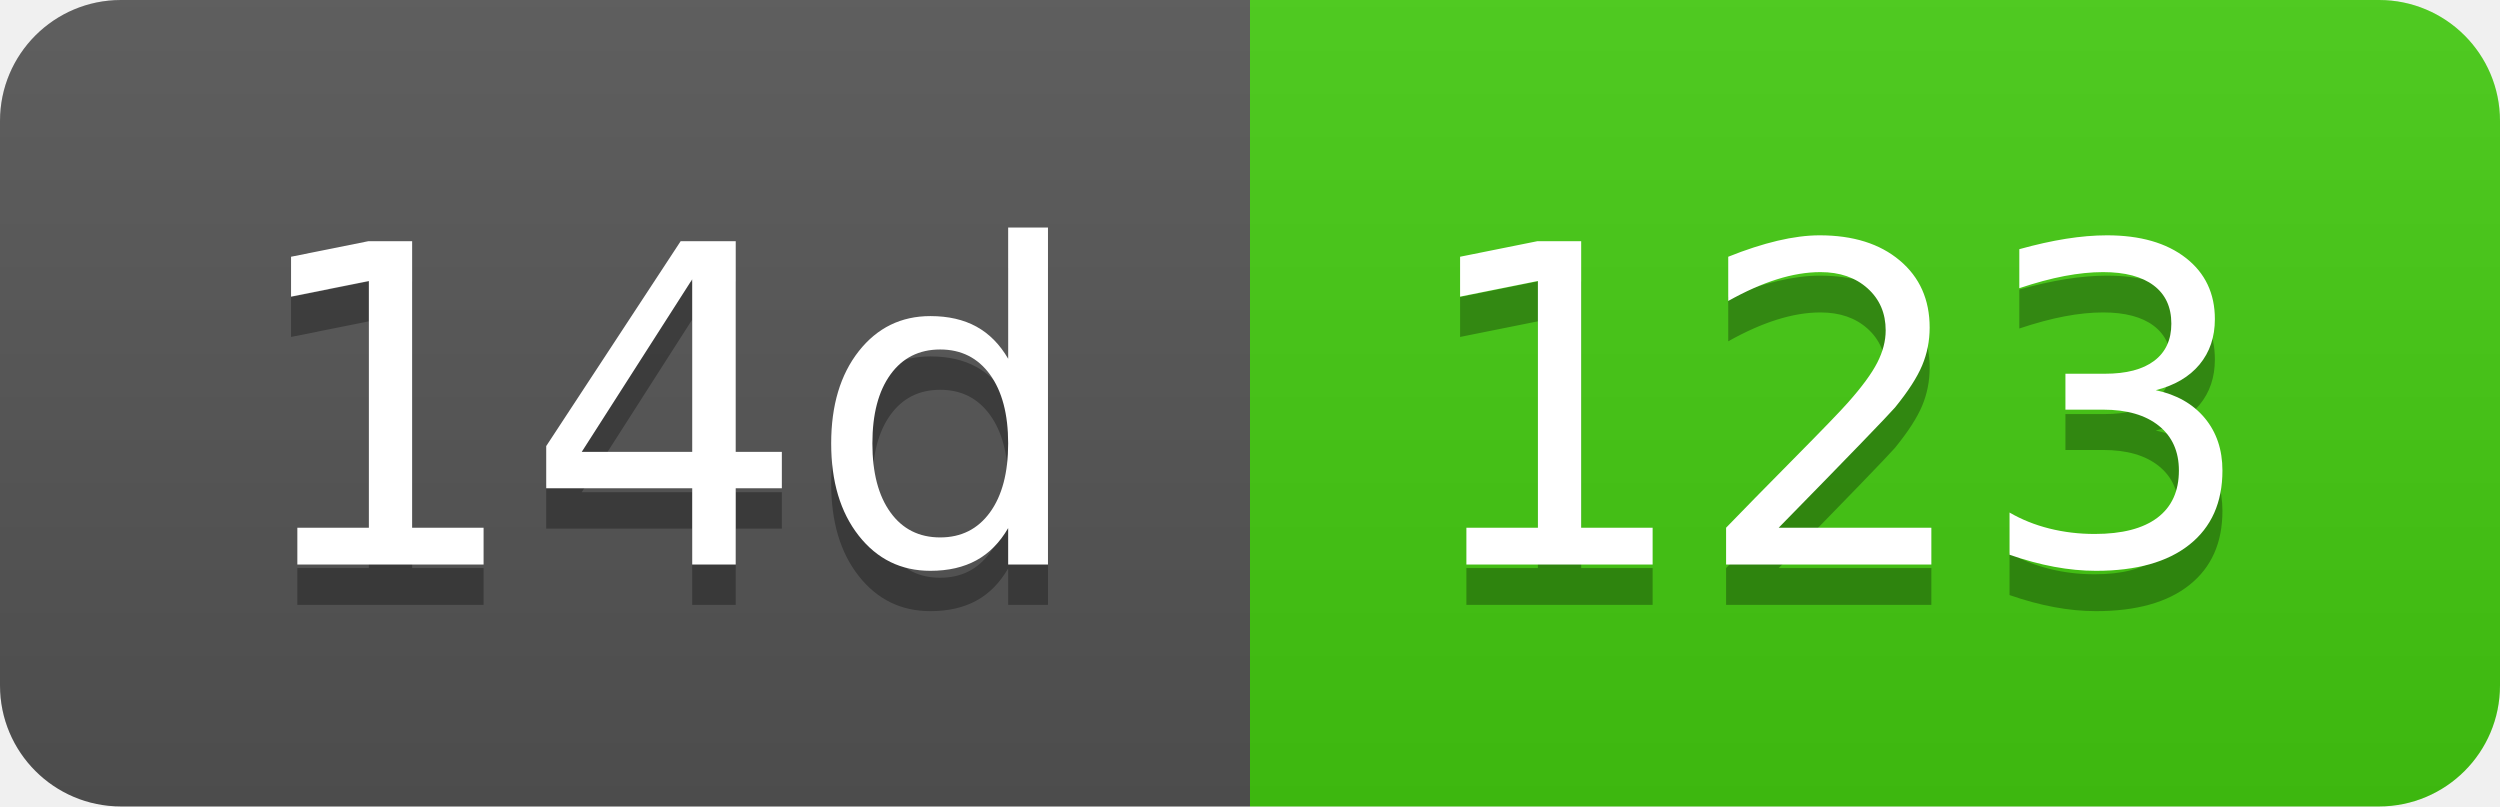
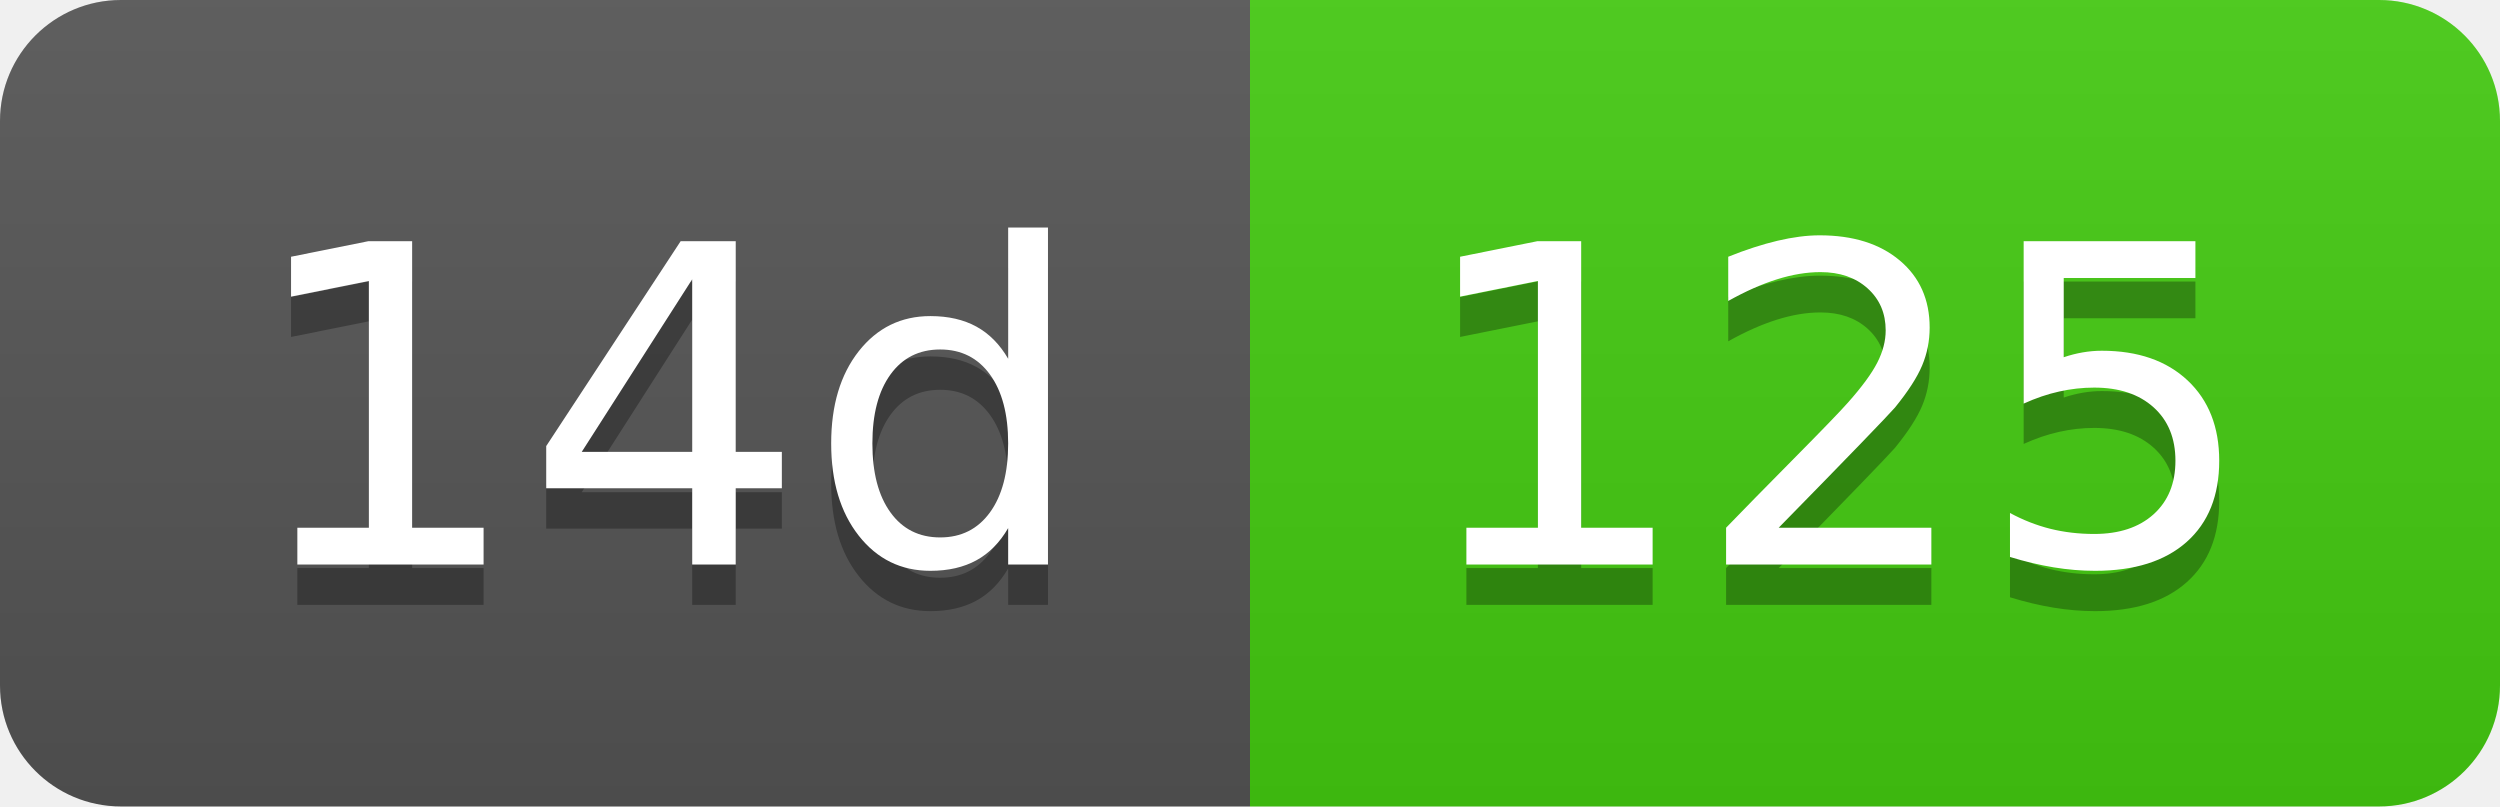
- <svg xmlns="http://www.w3.org/2000/svg" width="62" height="20" role="img" aria-label="14d: 123">
+ <svg xmlns="http://www.w3.org/2000/svg" width="62" height="20" role="img" aria-label="14d: 125">
  <linearGradient id="s" x2="0" y2="100%">
    <stop offset="0" stop-color="#bbb" stop-opacity=".1" />
    <stop offset="1" stop-opacity=".1" />
  </linearGradient>
  <clipPath id="r">
    <rect width="62" height="20" rx="3" fill="#fff" />
  </clipPath>
  <g clip-path="url(#r)">
    <rect width="31" height="20" fill="#555" />
    <rect x="31" width="31" height="20" fill="#4c1" />
    <rect width="62" height="20" fill="url(#s)" />
  </g>
  <g fill="#fff" text-anchor="middle" font-family="Verdana,Geneva,DejaVu Sans,sans-serif" text-rendering="geometricPrecision" font-size="110">
    <text aria-hidden="true" x="165" y="150" fill="#010101" fill-opacity=".3" transform="scale(.1)" textLength="210">14d</text>
    <text x="165" y="140" transform="scale(.1)" fill="#fff" textLength="210">14d</text>
-     <text aria-hidden="true" x="455" y="150" fill="#010101" fill-opacity=".3" transform="scale(.1)" textLength="210">123</text>
-     <text x="455" y="140" transform="scale(.1)" fill="#fff" textLength="210">123</text>
+     <text aria-hidden="true" x="455" y="150" fill="#010101" fill-opacity=".3" transform="scale(.1)" textLength="210">125</text>
+     <text x="455" y="140" transform="scale(.1)" fill="#fff" textLength="210">125</text>
  </g>
</svg>
